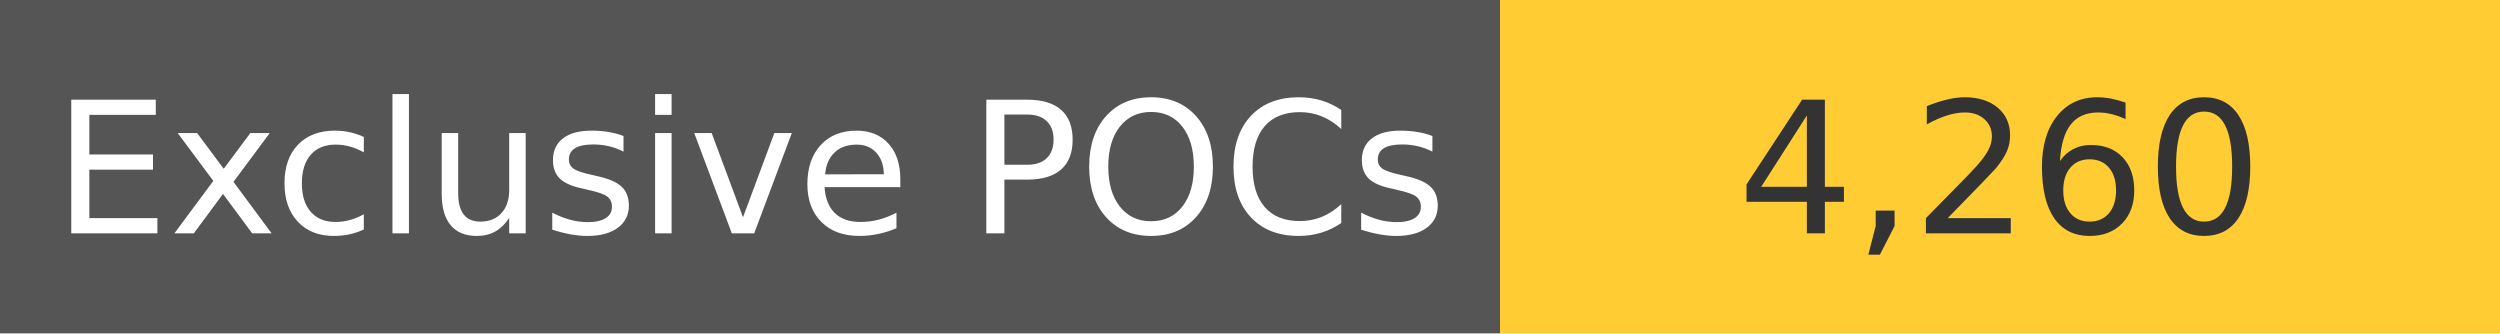
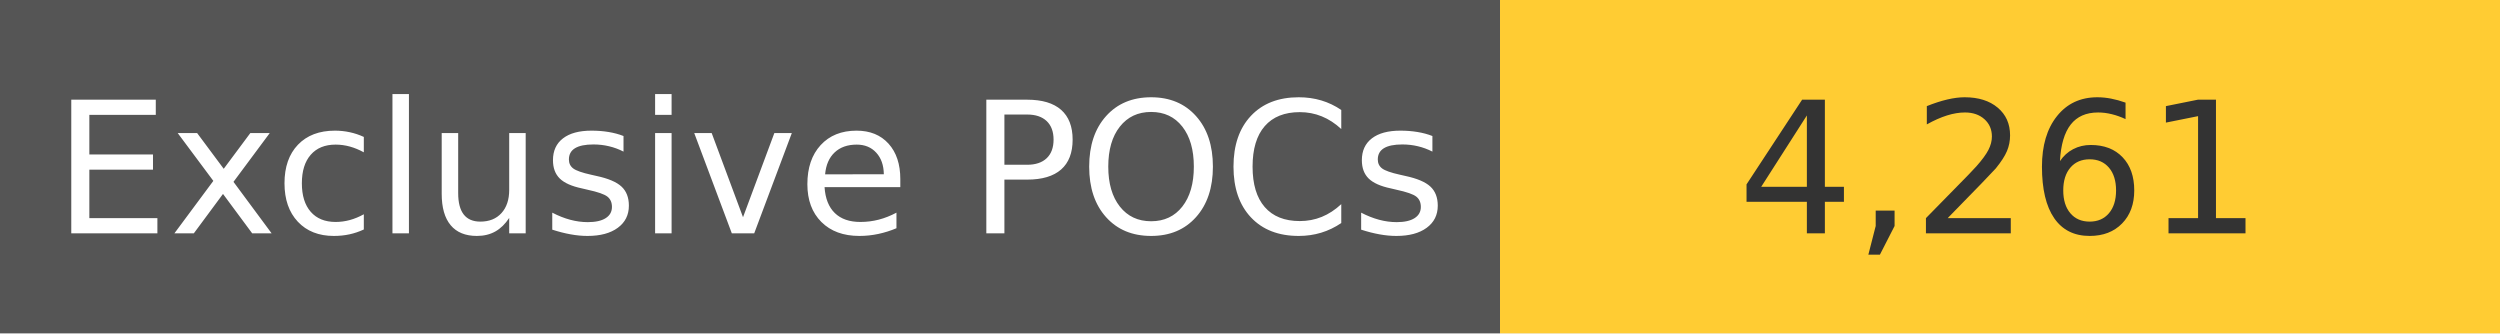
<svg xmlns="http://www.w3.org/2000/svg" width="150" height="20" role="img">
  <linearGradient id="s" x2="0" y2="100%">
    <stop offset="0" stop-color="#bbb" stop-opacity=".1" />
    <stop offset="1" stop-opacity=".1" />
  </linearGradient>
  <g>
    <rect width="90" height="20" fill="#555" />
    <rect x="90" width="267" height="20" fill="#ffcc33" />
  </g>
  <g fill="#fff" text-anchor="middle" font-family="Verdana,Geneva,DejaVu Sans,sans-serif" text-rendering="geometricPrecision" font-size="110">
    <text x="450" y="140" transform="scale(.1)" fill="#fff">
            Exclusive POCs
        </text>
    <text x="1200" y="140" transform="scale(.1)" fill="#333">
-             4,260
+             4,261
        </text>
  </g>
</svg>
